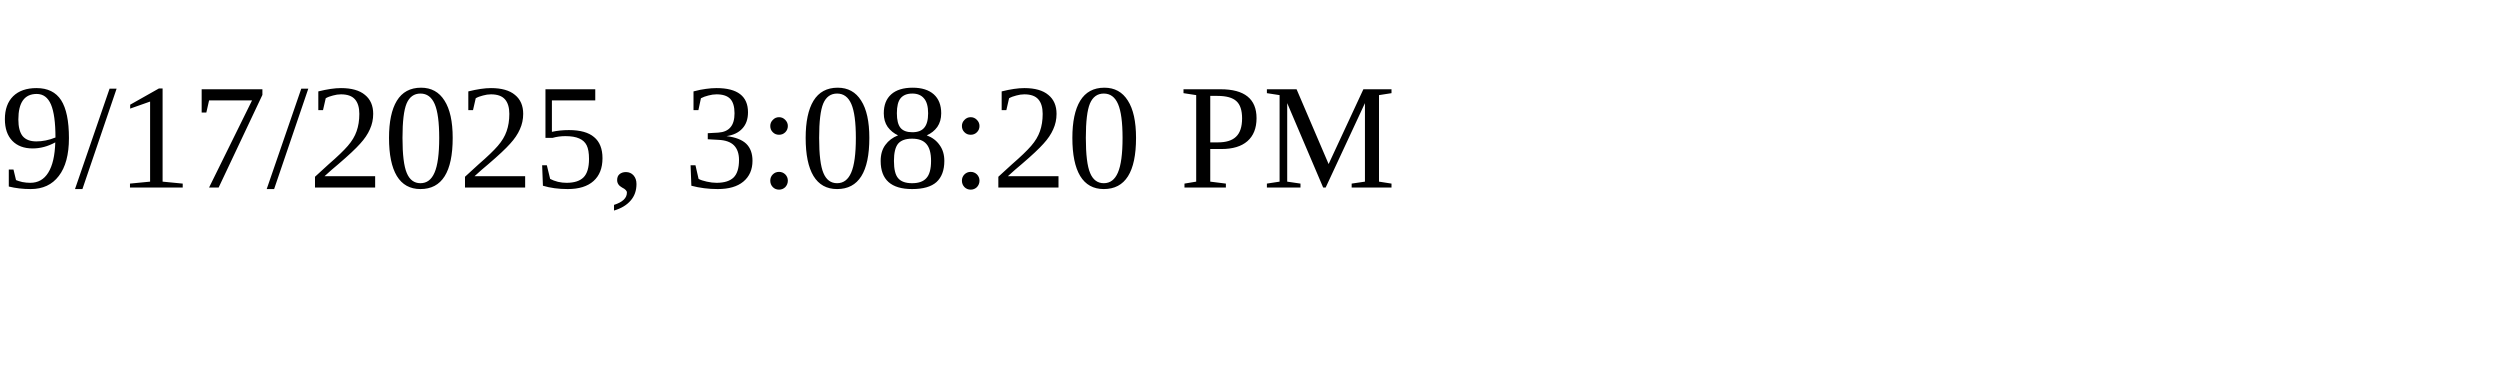
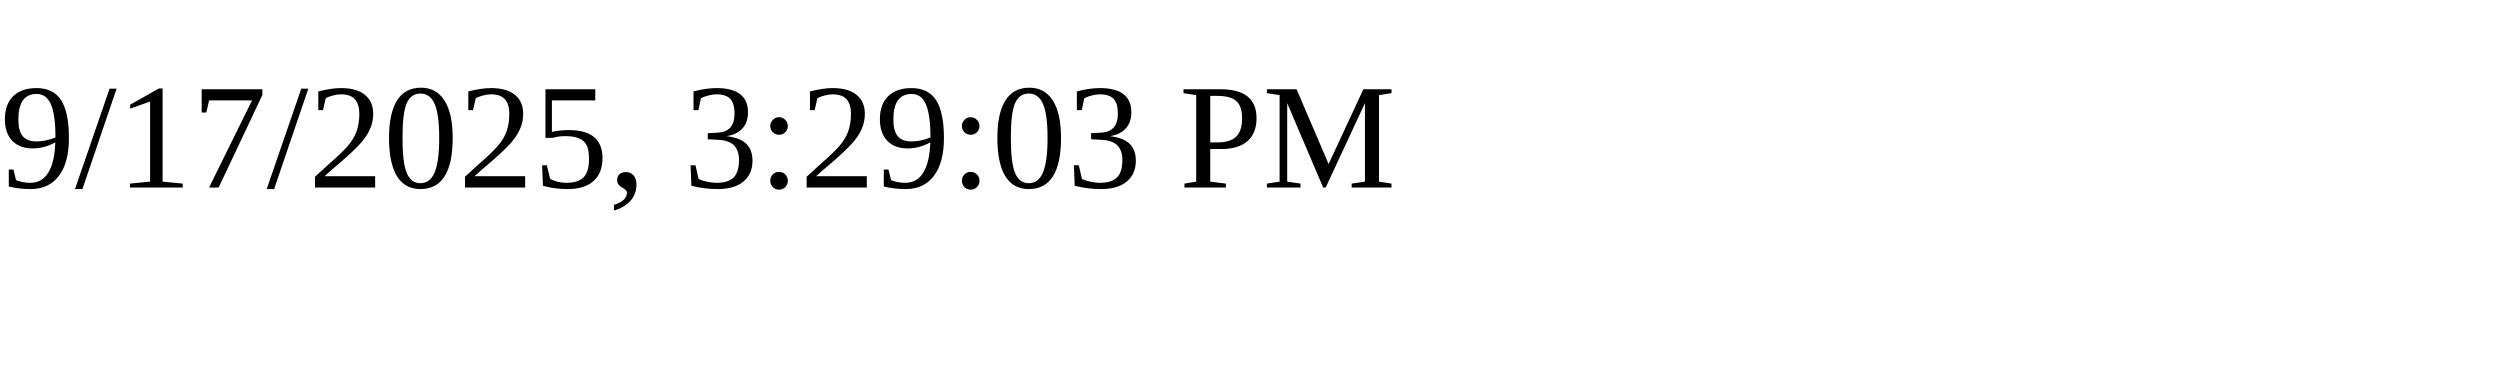
<svg xmlns="http://www.w3.org/2000/svg" height="30" width="200">
-   <text x="0" y="15">9/17/2025, 3:08:20 PM</text>
+   <text x="0" y="15">9/17/2025, 3:29:03 PM</text>
</svg>
